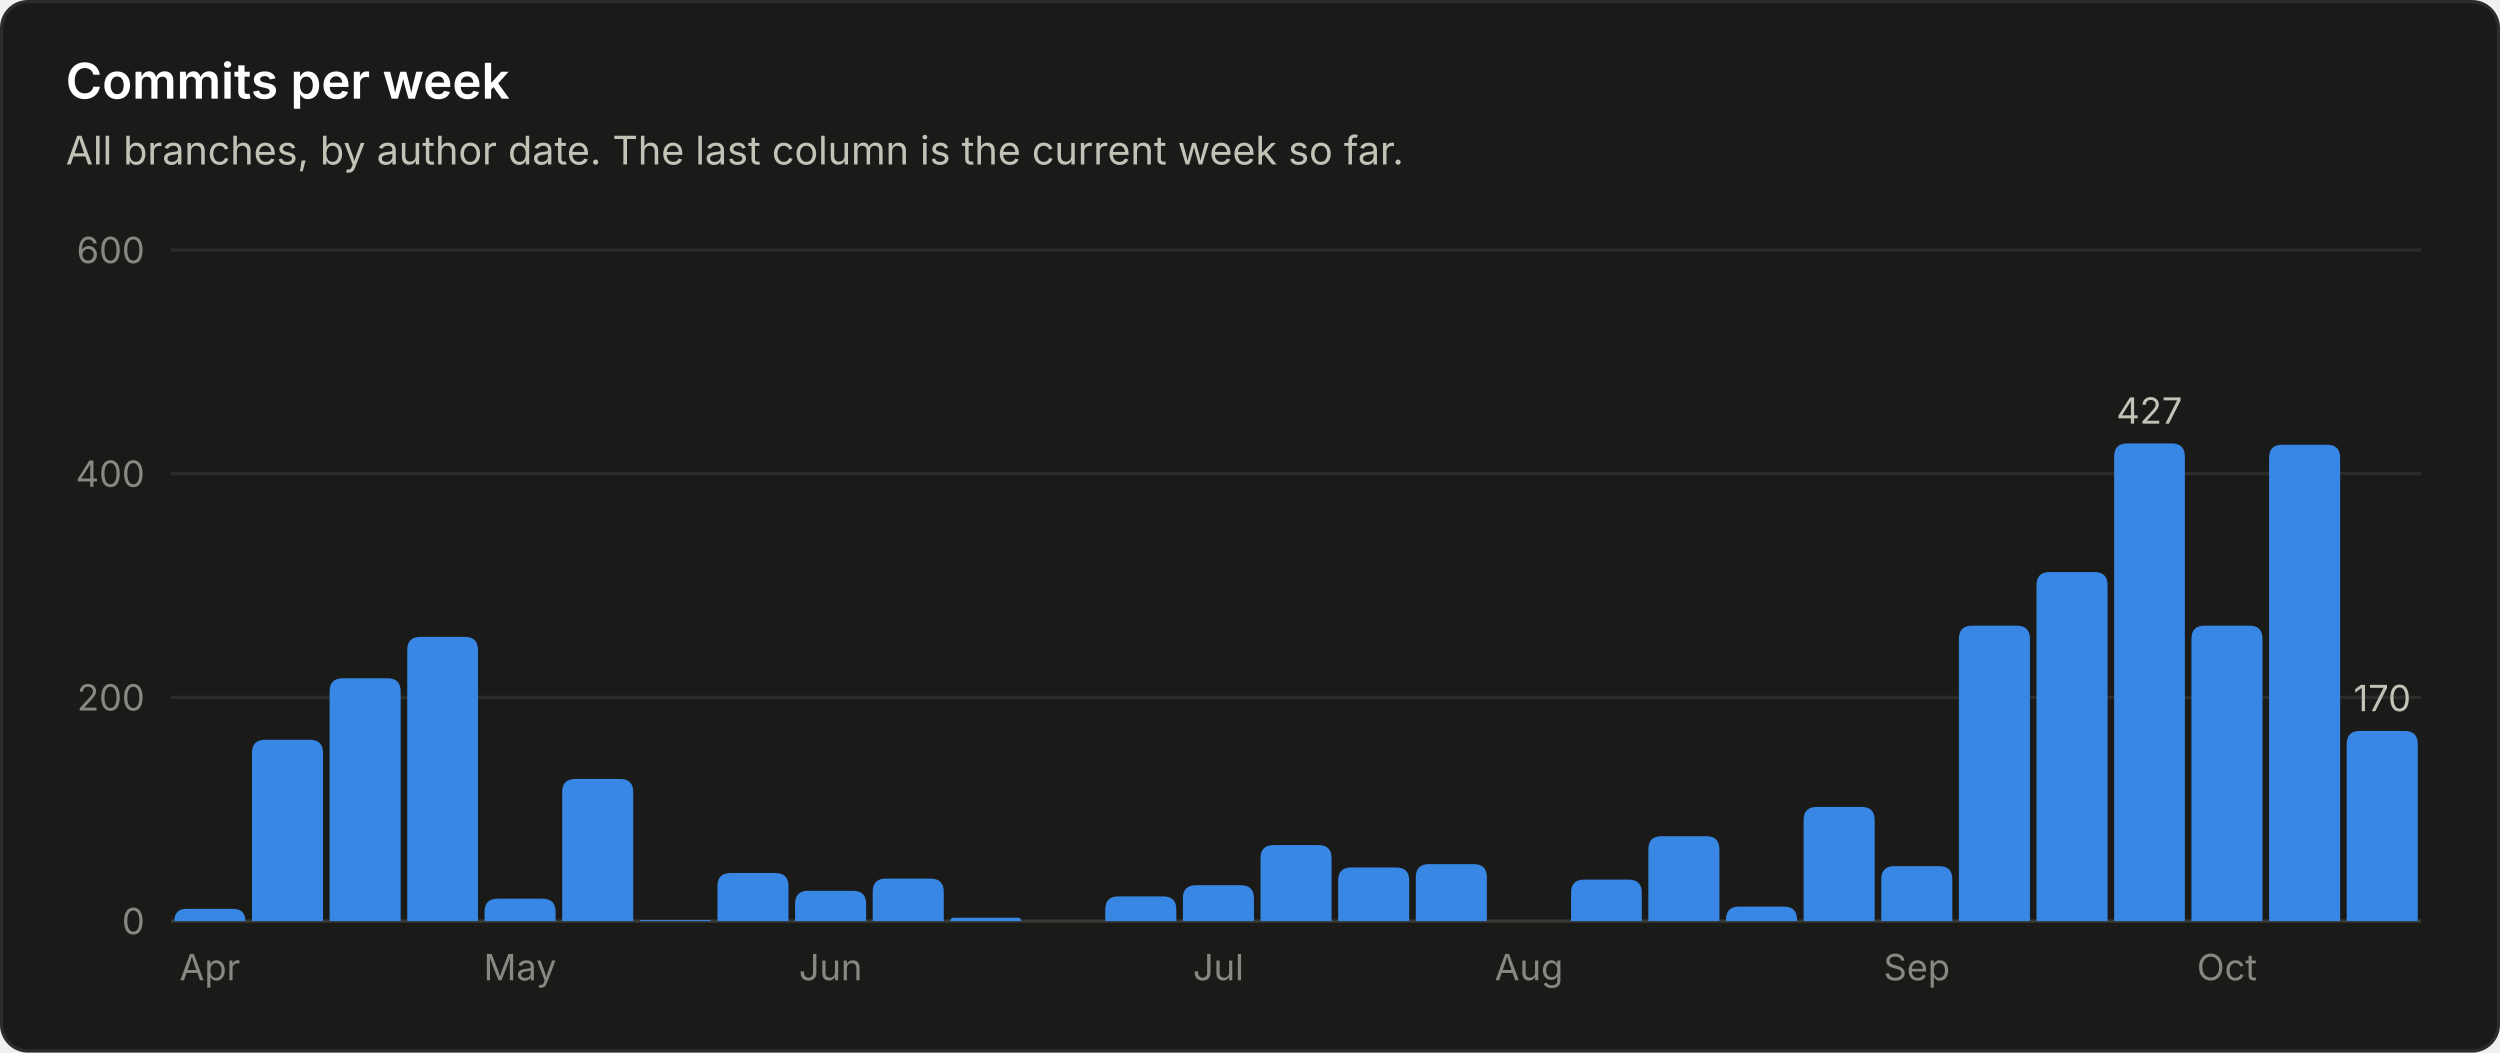
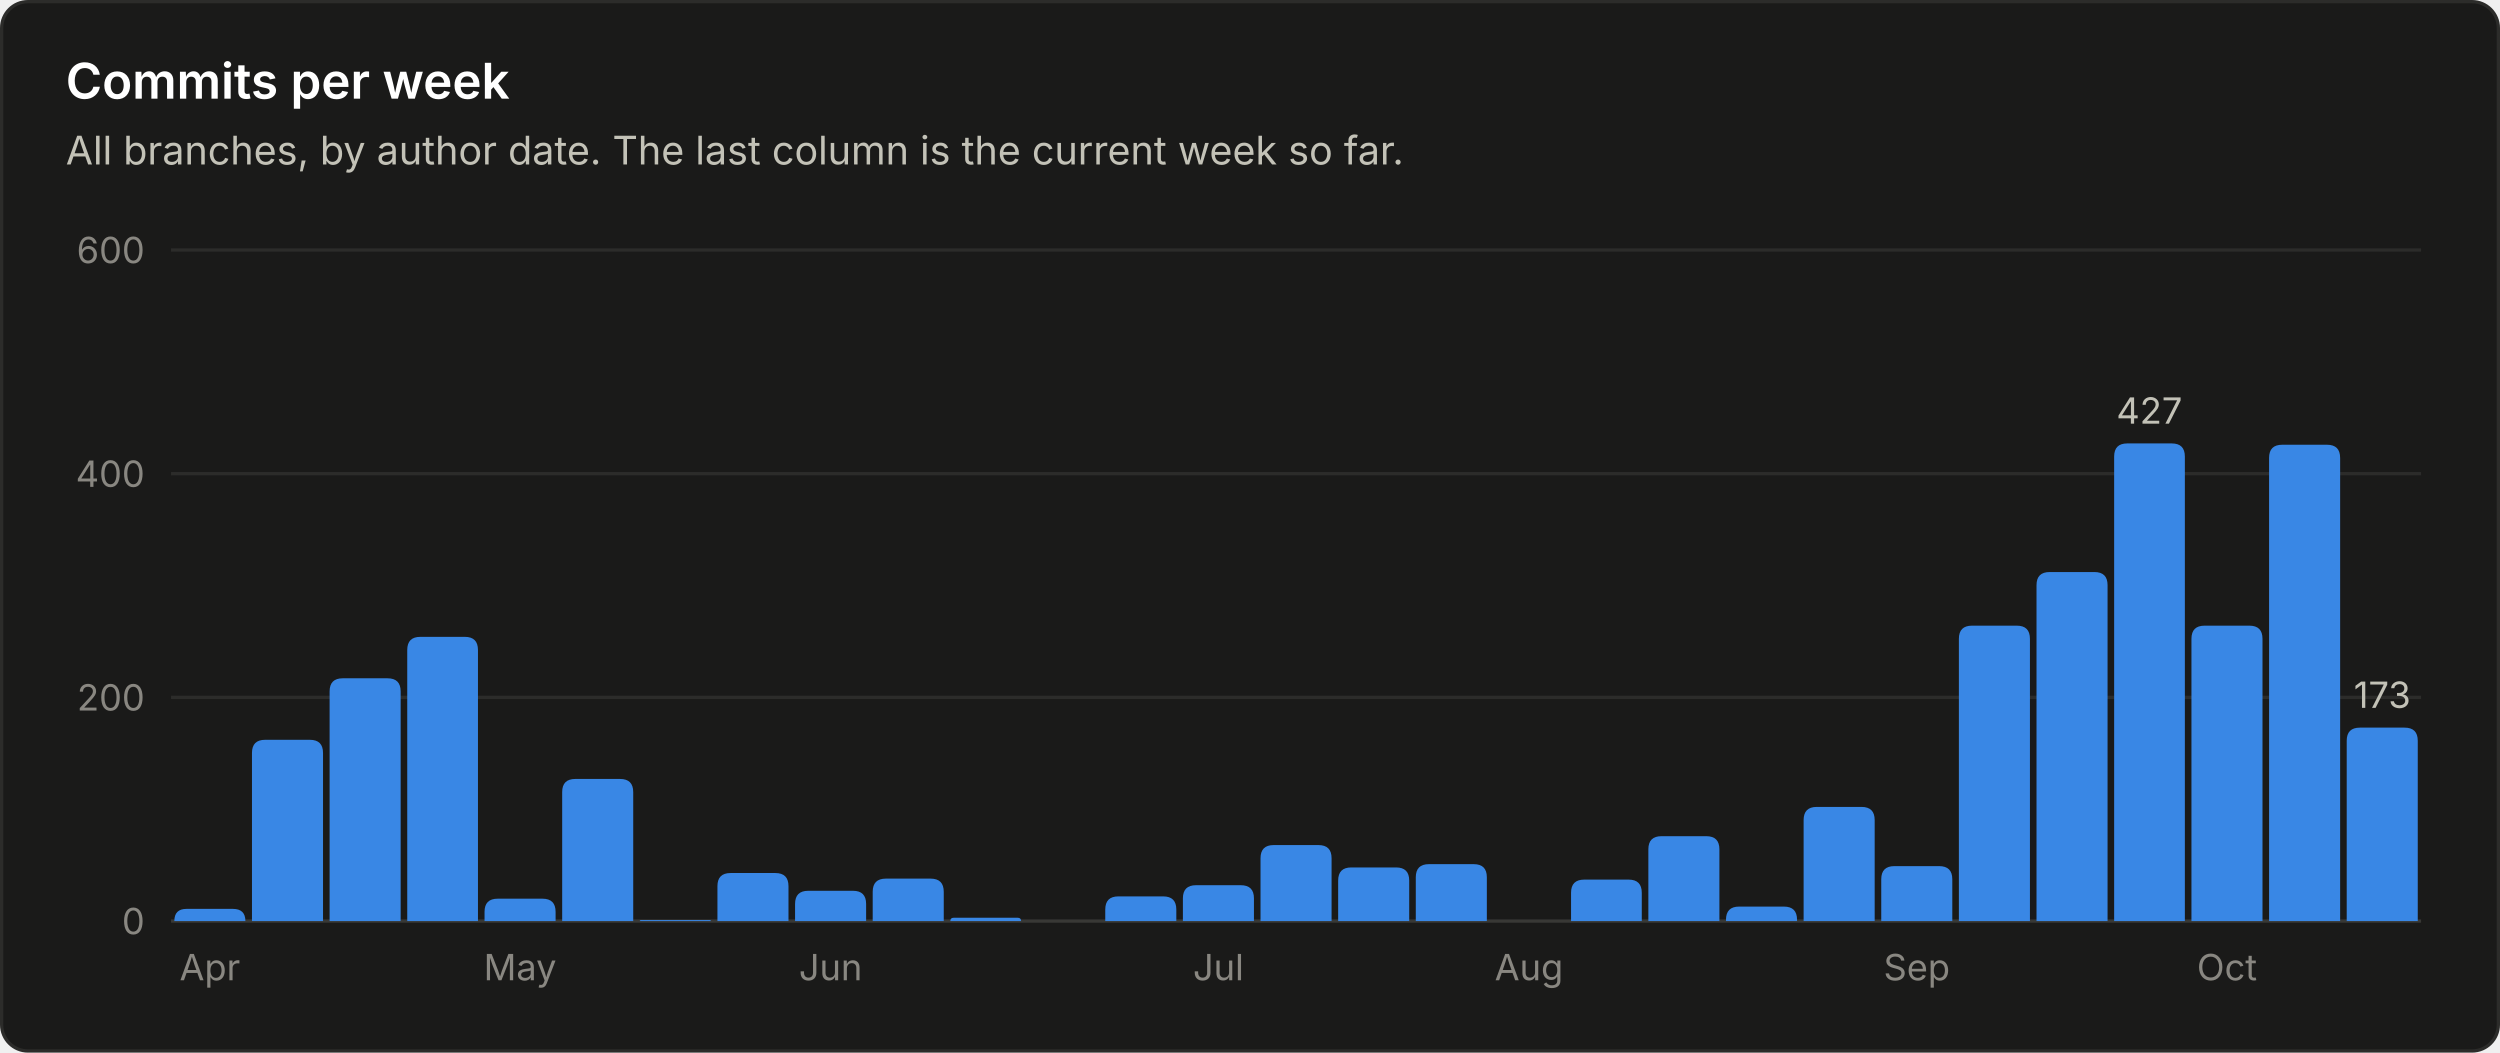
<svg xmlns="http://www.w3.org/2000/svg" viewBox="0 0 760 320" width="760" height="320" role="img" font-family="system-ui, -apple-system, 'Segoe UI', sans-serif">
  <rect x="0.5" y="0.5" width="759" height="319" rx="8" fill="#1a1a19" stroke="#2c2c2a" />
  <text x="20.0" y="30.0" fill="#ffffff" font-size="15" font-weight="600" text-anchor="start">Commits per week</text>
  <text x="20.0" y="50.0" fill="#c3c2b7" font-size="12" font-weight="400" text-anchor="start">All branches, by author date. The last column is the current week so far.</text>
  <line x1="52" y1="280.0" x2="736" y2="280.0" stroke="#383835" stroke-width="1" />
  <text x="44.0" y="284.0" fill="#898781" font-size="11" font-weight="400" text-anchor="end">0</text>
  <line x1="52" y1="212.0" x2="736" y2="212.0" stroke="#2c2c2a" stroke-width="1" />
  <text x="44.0" y="216.0" fill="#898781" font-size="11" font-weight="400" text-anchor="end">200</text>
  <line x1="52" y1="144.0" x2="736" y2="144.0" stroke="#2c2c2a" stroke-width="1" />
  <text x="44.0" y="148.0" fill="#898781" font-size="11" font-weight="400" text-anchor="end">400</text>
  <line x1="52" y1="76.0" x2="736" y2="76.0" stroke="#2c2c2a" stroke-width="1" />
  <text x="44.0" y="80.0" fill="#898781" font-size="11" font-weight="400" text-anchor="end">600</text>
  <path d="M53.0 280.0 V280.0 Q53.0 276.3 56.7 276.3 H70.8 Q74.6 276.3 74.6 280.0 V280.0 Z" fill="#3987e5" />
  <text x="63.8" y="298.0" fill="#898781" font-size="11" font-weight="400" text-anchor="middle">Apr</text>
  <path d="M76.6 280.0 V228.9 Q76.6 224.9 80.6 224.9 H94.2 Q98.2 224.9 98.2 228.9 V280.0 Z" fill="#3987e5" />
  <path d="M100.2 280.0 V210.2 Q100.2 206.2 104.2 206.2 H117.8 Q121.8 206.2 121.8 210.2 V280.0 Z" fill="#3987e5" />
  <path d="M123.8 280.0 V197.6 Q123.8 193.6 127.8 193.6 H141.3 Q145.3 193.6 145.3 197.6 V280.0 Z" fill="#3987e5" />
  <path d="M147.3 280.0 V277.2 Q147.3 273.2 151.3 273.2 H164.9 Q168.9 273.2 168.9 277.2 V280.0 Z" fill="#3987e5" />
  <text x="158.1" y="298.0" fill="#898781" font-size="11" font-weight="400" text-anchor="middle">May</text>
  <path d="M170.9 280.0 V240.8 Q170.9 236.8 174.9 236.8 H188.5 Q192.5 236.8 192.5 240.8 V280.0 Z" fill="#3987e5" />
  <path d="M194.5 280.0 V280.0 Q194.5 279.7 194.9 279.7 H215.8 Q216.1 279.7 216.1 280.0 V280.0 Z" fill="#3987e5" />
  <path d="M218.1 280.0 V269.4 Q218.1 265.4 222.1 265.4 H235.7 Q239.7 265.4 239.7 269.4 V280.0 Z" fill="#3987e5" />
  <path d="M241.7 280.0 V274.8 Q241.7 270.8 245.7 270.8 H259.3 Q263.3 270.8 263.3 274.8 V280.0 Z" fill="#3987e5" />
  <text x="252.5" y="298.0" fill="#898781" font-size="11" font-weight="400" text-anchor="middle">Jun</text>
  <path d="M265.3 280.0 V271.1 Q265.3 267.1 269.3 267.1 H282.9 Q286.9 267.1 286.9 271.1 V280.0 Z" fill="#3987e5" />
  <path d="M288.9 280.0 V280.0 Q288.9 279.0 289.9 279.0 H309.4 Q310.4 279.0 310.4 280.0 V280.0 Z" fill="#3987e5" />
  <path d="M336.0 280.0 V276.5 Q336.0 272.5 340.0 272.5 H353.6 Q357.6 272.5 357.6 276.5 V280.0 Z" fill="#3987e5" />
  <path d="M359.6 280.0 V273.1 Q359.6 269.1 363.6 269.1 H377.2 Q381.2 269.1 381.2 273.1 V280.0 Z" fill="#3987e5" />
  <text x="370.4" y="298.0" fill="#898781" font-size="11" font-weight="400" text-anchor="middle">Jul</text>
  <path d="M383.2 280.0 V260.9 Q383.2 256.9 387.2 256.9 H400.8 Q404.8 256.9 404.8 260.9 V280.0 Z" fill="#3987e5" />
  <path d="M406.8 280.0 V267.7 Q406.8 263.7 410.8 263.7 H424.4 Q428.4 263.7 428.4 267.7 V280.0 Z" fill="#3987e5" />
  <path d="M430.4 280.0 V266.7 Q430.4 262.7 434.4 262.7 H448.0 Q452.0 262.7 452.0 266.7 V280.0 Z" fill="#3987e5" />
  <text x="464.8" y="298.0" fill="#898781" font-size="11" font-weight="400" text-anchor="middle">Aug</text>
  <path d="M477.6 280.0 V271.4 Q477.6 267.4 481.6 267.4 H495.1 Q499.1 267.4 499.1 271.4 V280.0 Z" fill="#3987e5" />
  <path d="M501.1 280.0 V258.2 Q501.1 254.2 505.1 254.2 H518.7 Q522.7 254.2 522.7 258.2 V280.0 Z" fill="#3987e5" />
  <path d="M524.7 280.0 V279.6 Q524.7 275.6 528.7 275.6 H542.3 Q546.3 275.6 546.3 279.6 V280.0 Z" fill="#3987e5" />
  <path d="M548.3 280.0 V249.3 Q548.3 245.3 552.3 245.3 H565.9 Q569.9 245.3 569.9 249.3 V280.0 Z" fill="#3987e5" />
  <path d="M571.9 280.0 V267.3 Q571.9 263.3 575.9 263.3 H589.5 Q593.5 263.3 593.5 267.3 V280.0 Z" fill="#3987e5" />
  <text x="582.7" y="298.0" fill="#898781" font-size="11" font-weight="400" text-anchor="middle">Sep</text>
  <path d="M595.5 280.0 V194.2 Q595.5 190.2 599.5 190.2 H613.1 Q617.1 190.2 617.1 194.2 V280.0 Z" fill="#3987e5" />
  <path d="M619.1 280.0 V177.9 Q619.1 173.9 623.1 173.9 H636.7 Q640.7 173.9 640.7 177.9 V280.0 Z" fill="#3987e5" />
  <path d="M642.7 280.0 V138.8 Q642.7 134.8 646.7 134.8 H660.2 Q664.2 134.8 664.2 138.8 V280.0 Z" fill="#3987e5" />
  <text x="653.4" y="128.8" fill="#c3c2b7" font-size="11" font-weight="400" text-anchor="middle">427</text>
  <path d="M666.2 280.0 V194.2 Q666.2 190.2 670.2 190.2 H683.8 Q687.8 190.2 687.8 194.2 V280.0 Z" fill="#3987e5" />
  <text x="677.0" y="298.0" fill="#898781" font-size="11" font-weight="400" text-anchor="middle">Oct</text>
  <path d="M689.8 280.0 V139.2 Q689.8 135.2 693.8 135.2 H707.4 Q711.4 135.2 711.4 139.2 V280.0 Z" fill="#3987e5" />
-   <path d="M713.4 280.0 V226.2 Q713.4 222.2 717.4 222.2 H731.0 Q735.0 222.2 735.0 226.2 V280.0 Z" fill="#3987e5" />
-   <text x="724.2" y="216.2" fill="#c3c2b7" font-size="11" font-weight="400" text-anchor="middle">170</text>
+   <path d="M713.4 280.0 V225.2 Q713.4 221.2 717.4 221.2 H731.0 Q735.0 221.2 735.0 225.2 V280.0 Z" fill="#3987e5" />
+   <text x="724.2" y="215.2" fill="#c3c2b7" font-size="11" font-weight="400" text-anchor="middle">173</text>
</svg>
